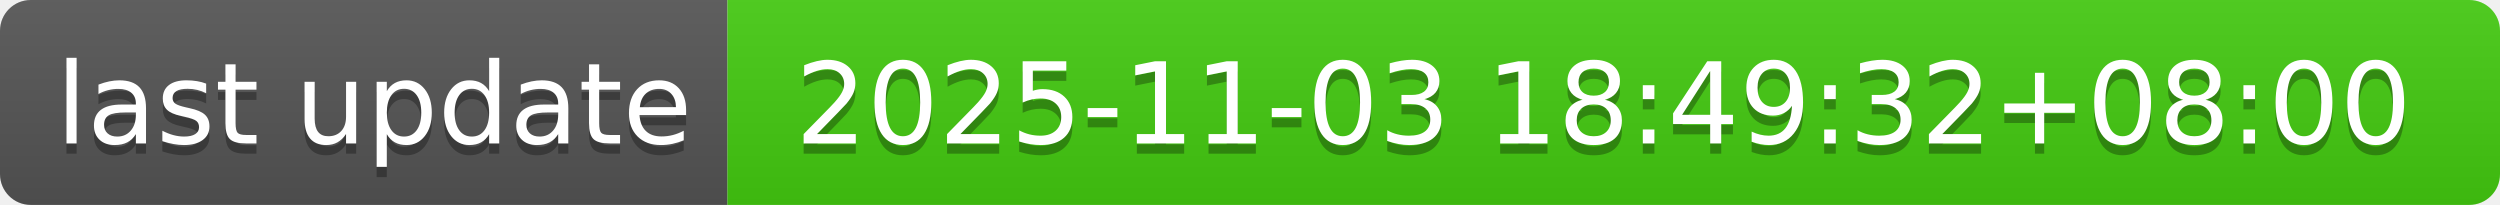
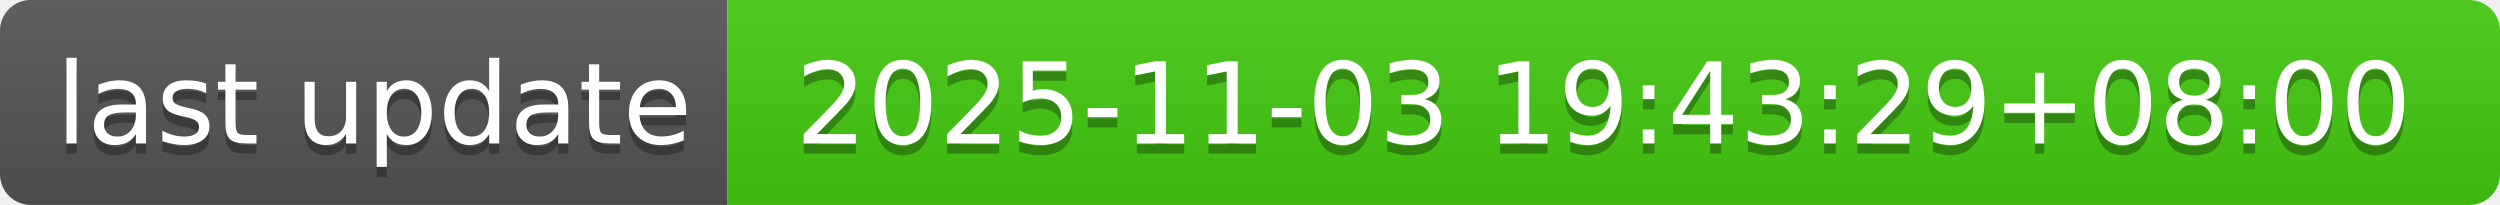
- <svg xmlns="http://www.w3.org/2000/svg" width="244" height="20" role="img" aria-label="last update: 2025-11-03 18:49:32+08:00">
+ <svg xmlns="http://www.w3.org/2000/svg" width="244" height="20" role="img" aria-label="last update: 2025-11-03 19:43:29+08:00">
  <linearGradient id="s" x2="0" y2="100%">
    <stop offset="0" stop-color="#bbb" stop-opacity=".1" />
    <stop offset="1" stop-opacity=".1" />
  </linearGradient>
  <clipPath id="r">
    <rect width="244" height="20" rx="3" fill="#fff" />
  </clipPath>
  <g clip-path="url(#r)">
    <rect width="71" height="20" fill="#555" />
    <rect x="71" width="173" height="20" fill="#4c1" />
    <rect width="244" height="20" fill="url(#s)" />
  </g>
  <g fill="#fff" text-anchor="middle" font-family="Verdana,Geneva,DejaVu Sans,sans-serif" text-rendering="geometricPrecision" font-size="110">
    <text aria-hidden="true" x="365" y="150" fill="#010101" fill-opacity=".3" transform="scale(.1)" textLength="610">last update</text>
    <text x="365" y="140" transform="scale(.1)" fill="#fff" textLength="610">last update</text>
-     <text aria-hidden="true" x="1565" y="150" fill="#010101" fill-opacity=".3" transform="scale(.1)" textLength="1630">2025-11-03 18:49:32+08:00</text>
-     <text x="1565" y="140" transform="scale(.1)" fill="#fff" textLength="1630">2025-11-03 18:49:32+08:00</text>
+     <text aria-hidden="true" x="1565" y="150" fill="#010101" fill-opacity=".3" transform="scale(.1)" textLength="1630">2025-11-03 19:43:29+08:00</text>
+     <text x="1565" y="140" transform="scale(.1)" fill="#fff" textLength="1630">2025-11-03 19:43:29+08:00</text>
  </g>
</svg>
